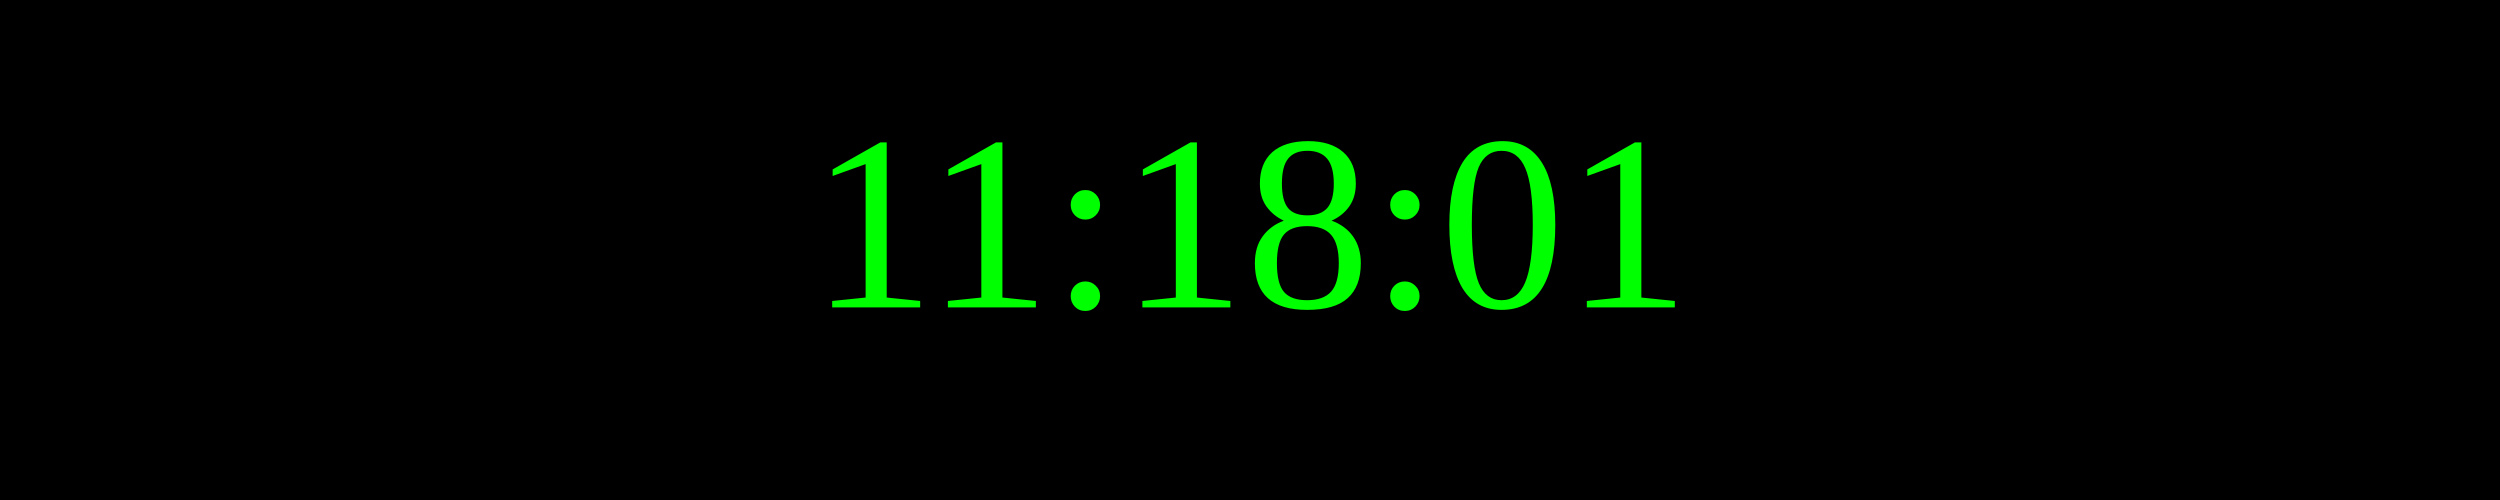
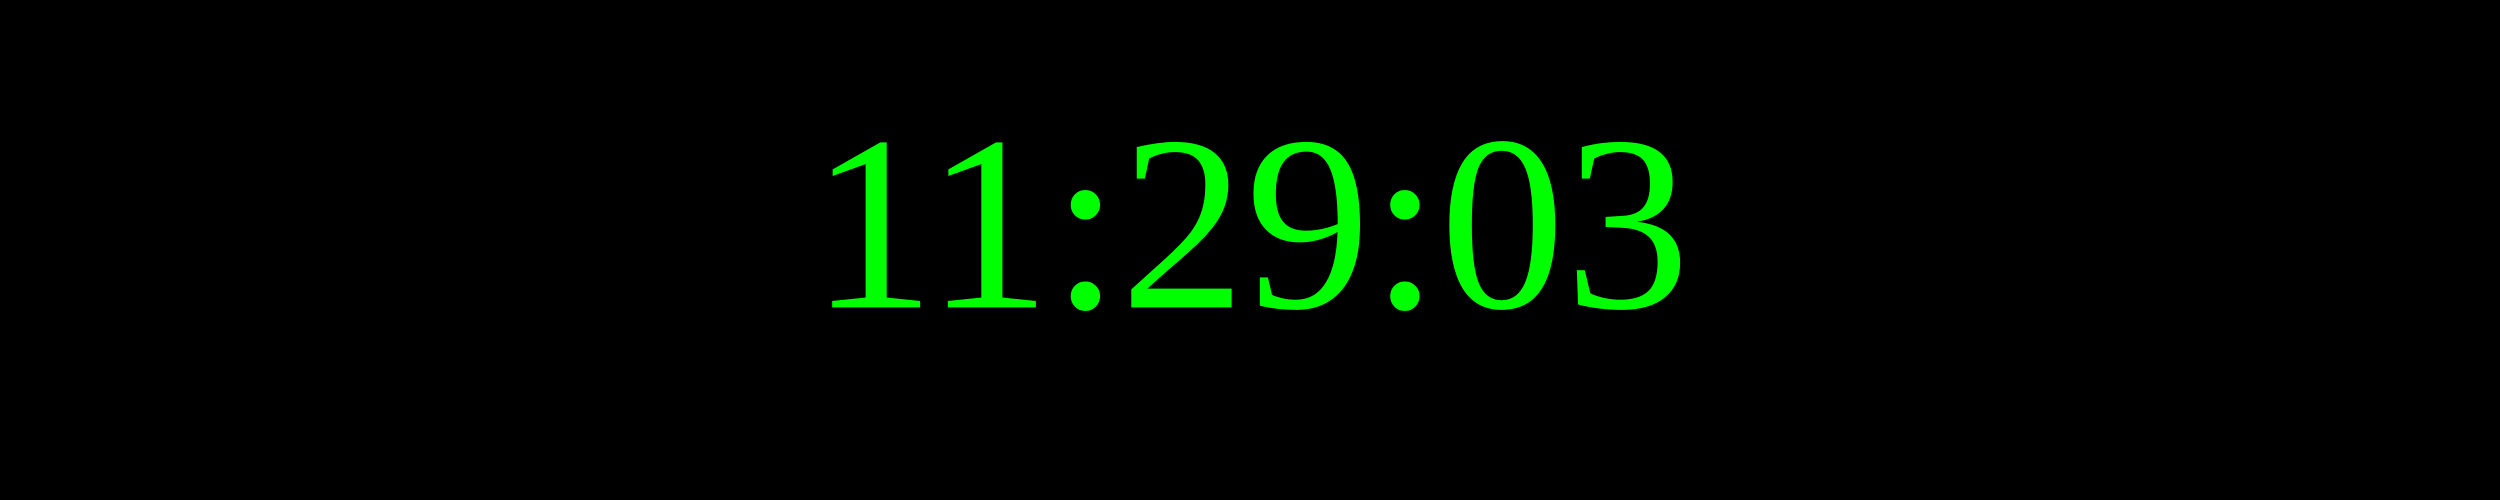
<svg xmlns="http://www.w3.org/2000/svg" width="250" height="50">
  <rect width="100%" height="100%" fill="black" />
  <text x="50%" y="50%" font-size="25" fill="lime" text-anchor="middle" dominant-baseline="middle">
- 11:18:01
+ 11:29:03
</text>
</svg>
